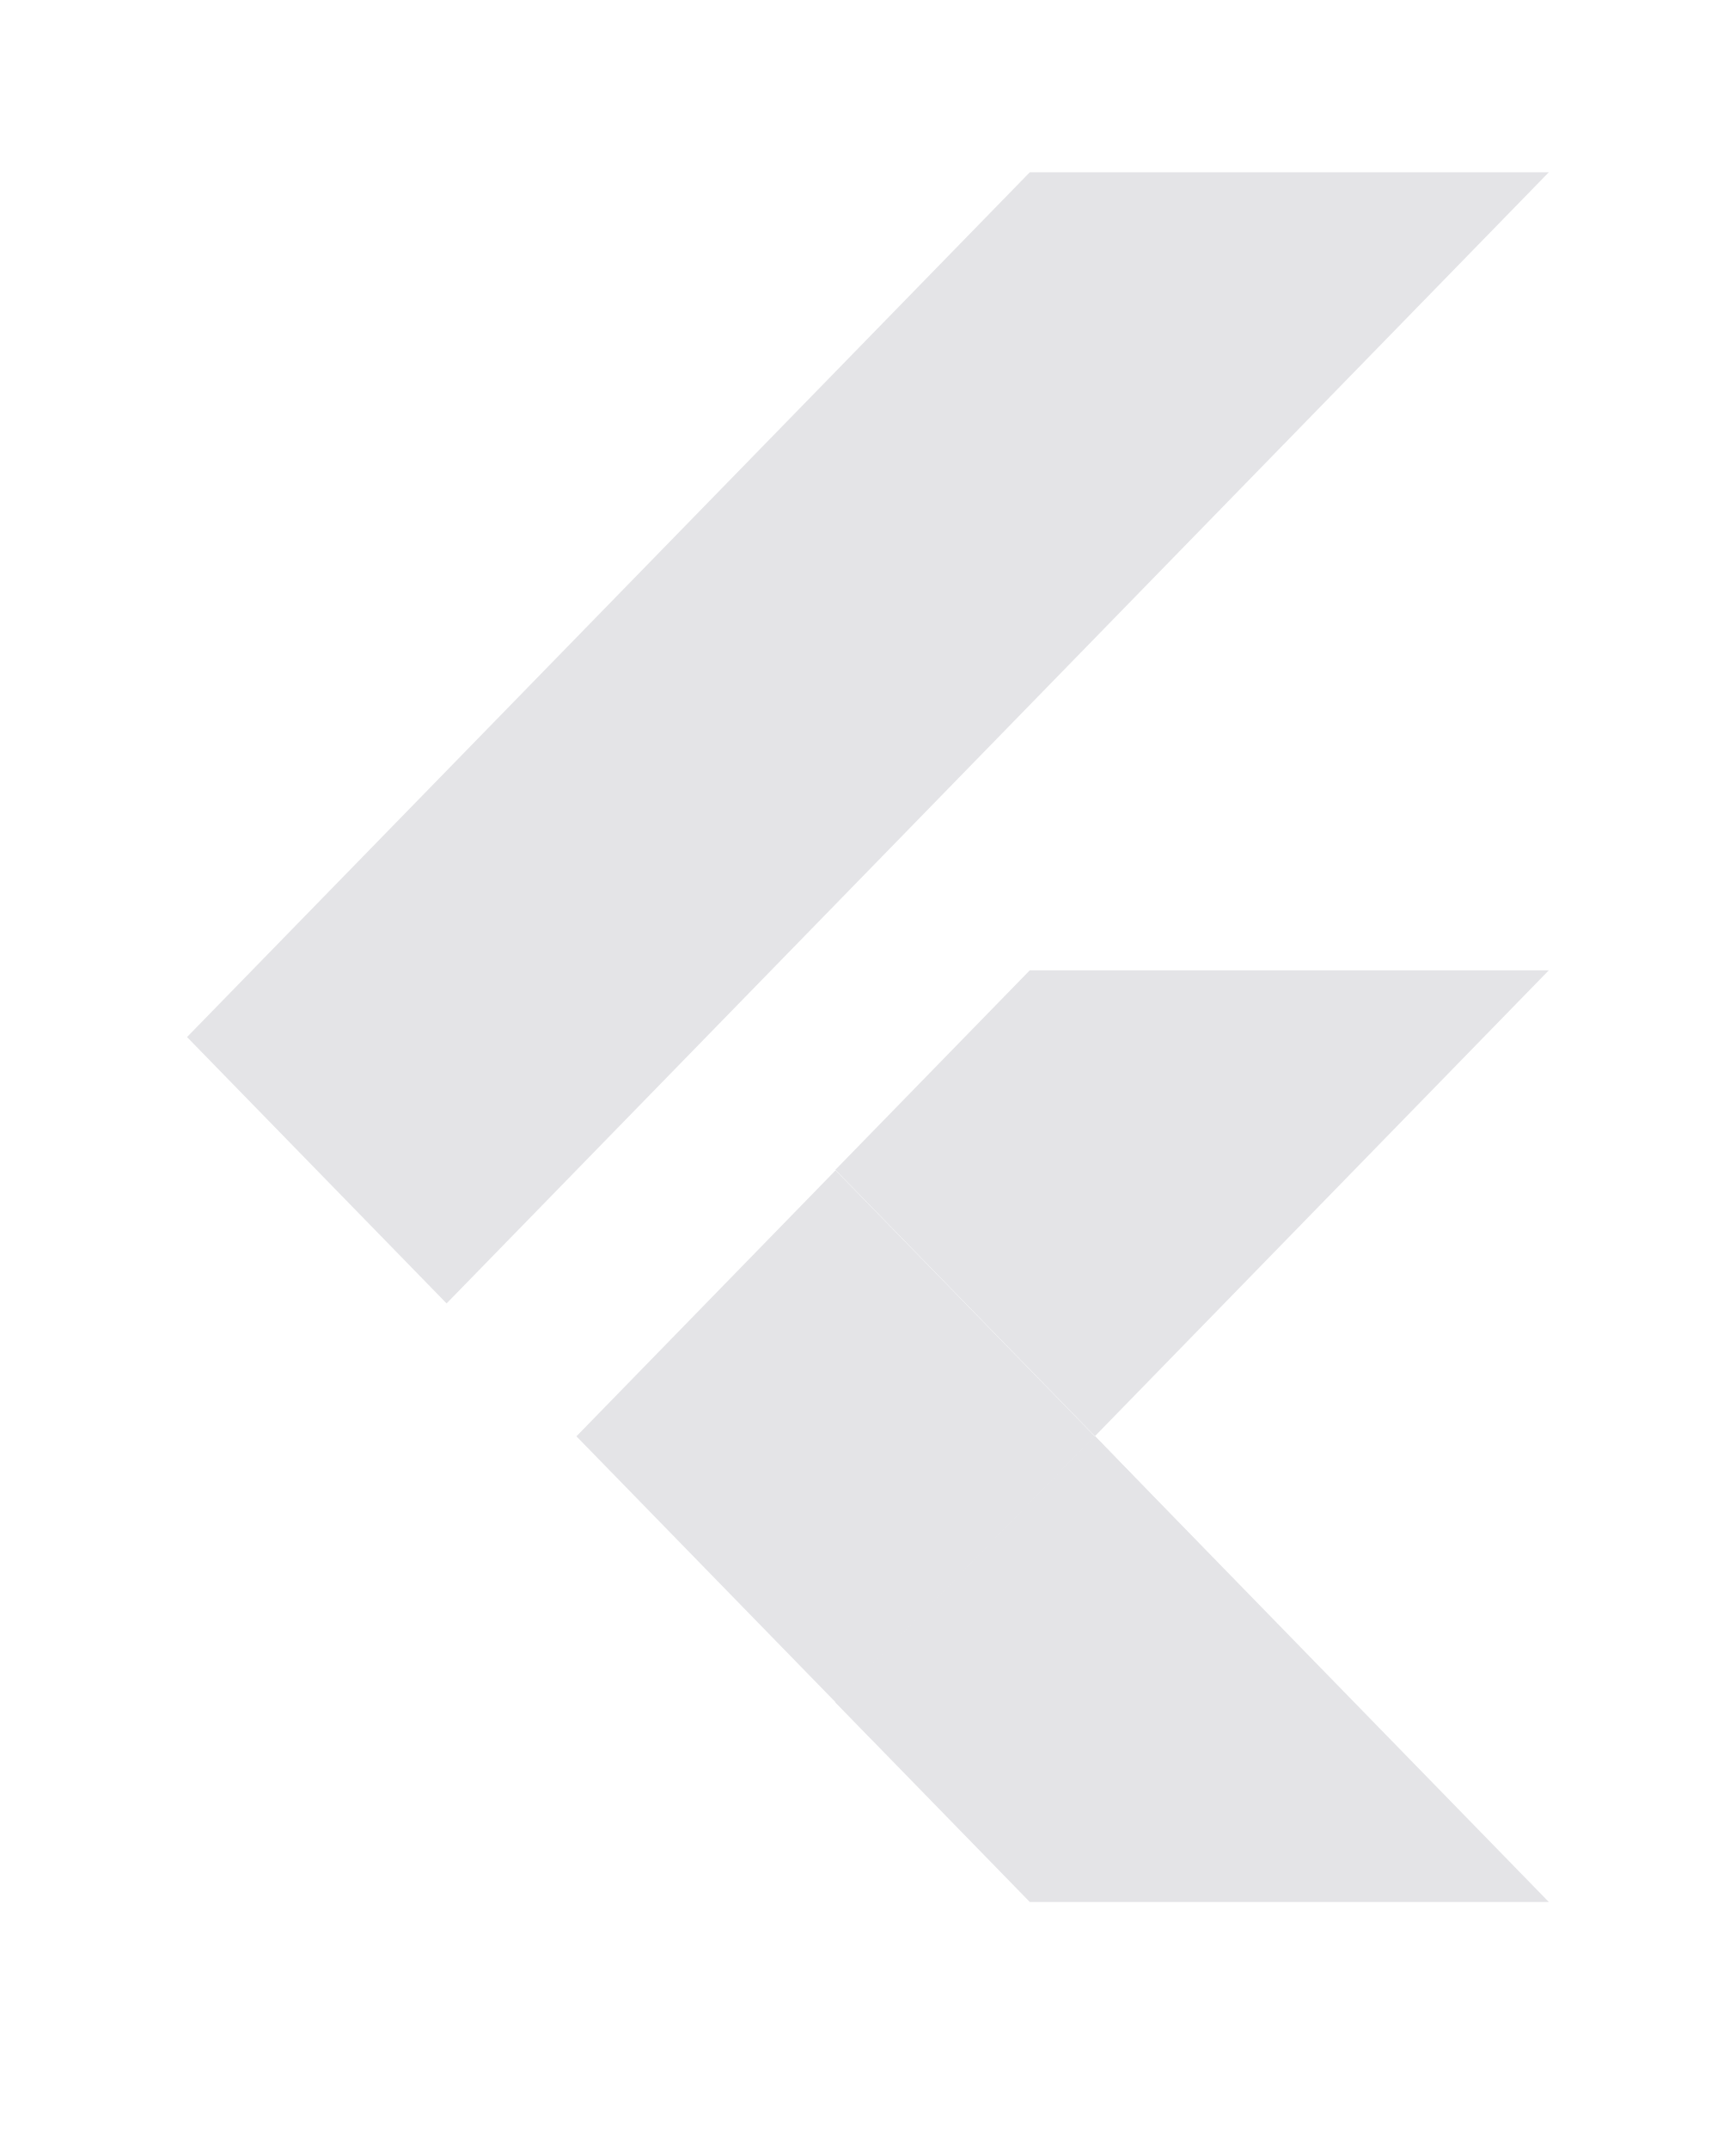
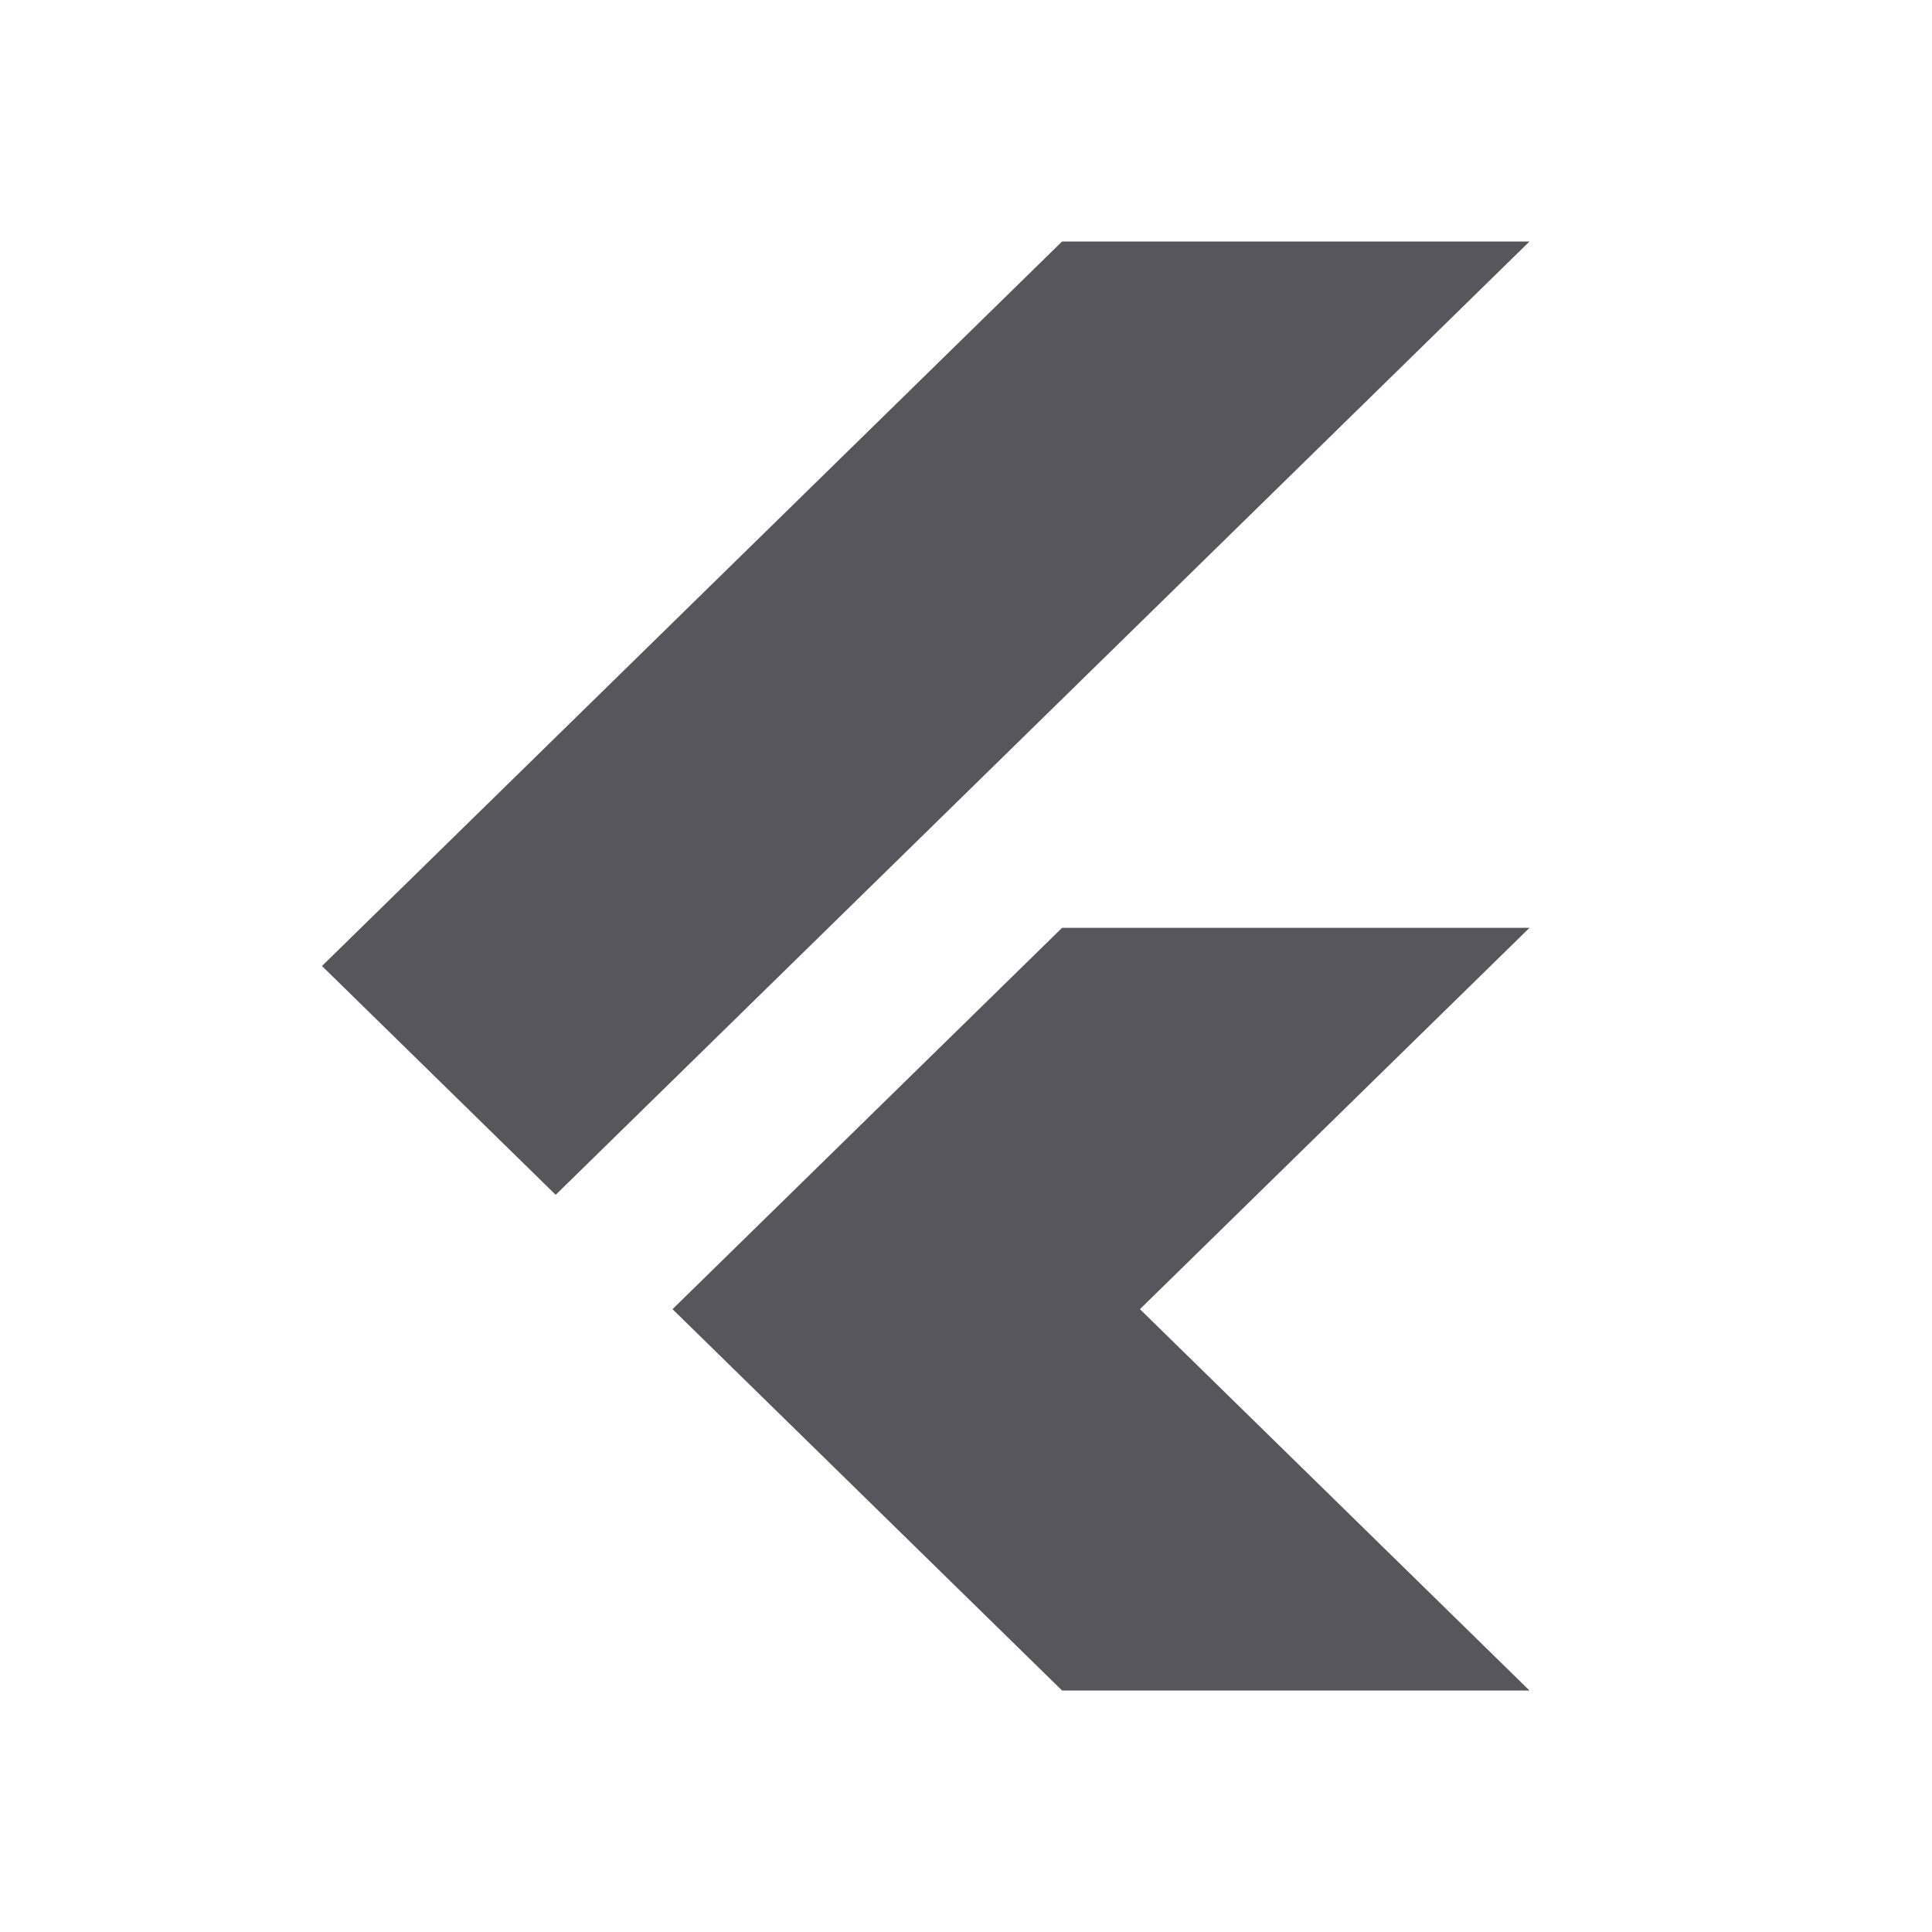
- <svg xmlns="http://www.w3.org/2000/svg" viewBox="0 0 1999 2474.2">
-   <path d="m514.28 1500.66-298.899-306.668L1185.9 198.325h597.72m0 918.799H1185.9L962 1346.844l298.9 306.668" style="fill:#e4e4e7" />
-   <path d="m962 1960.1 223.9 229.72h597.72l-522.72-536.308" style="fill:#e4e4e7" />
-   <path d="m663.807 1653.673 298.428-306.266 298.43 306.185-298.43 306.267ZM962.235 1959.859l298.43-306.186 41.657 42.74-298.428 306.186Z" style="fill:#e4e4e7" />
-   <path d="m962 1960.1 443.485-157.198-144.585-149.47" style="fill:#e4e4e7" />
+ <svg xmlns="http://www.w3.org/2000/svg" width="32" height="32" viewBox="0 0 32 32" fill="none">
+   <path d="M5.333 16L9.204 19.79L25.333 4H17.591L5.333 16ZM25.333 15.368H17.591L11.139 21.684L17.591 28H25.333L18.881 21.684L25.333 15.368Z" fill="#56565C" />
</svg>
